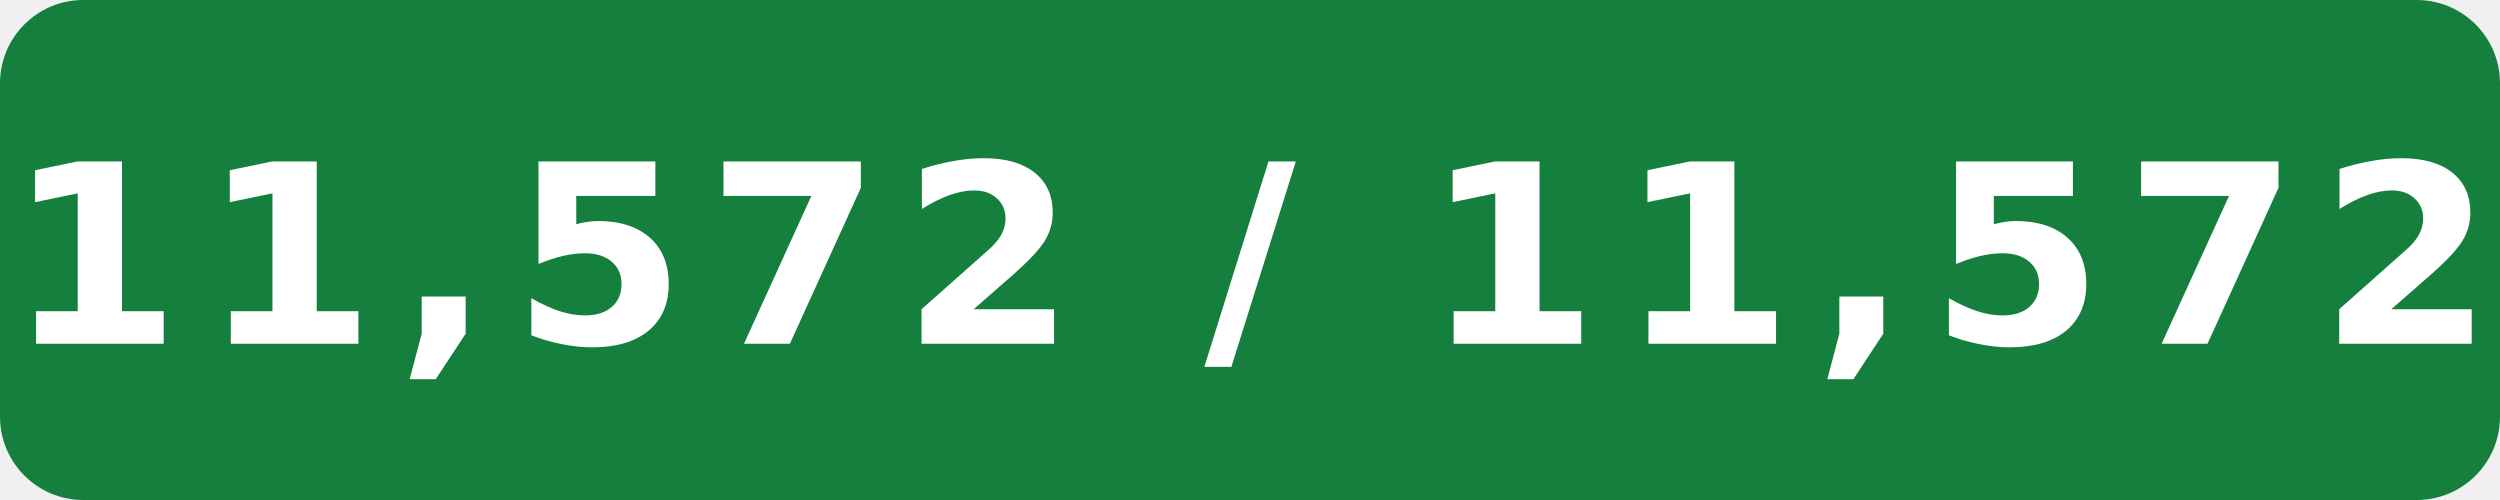
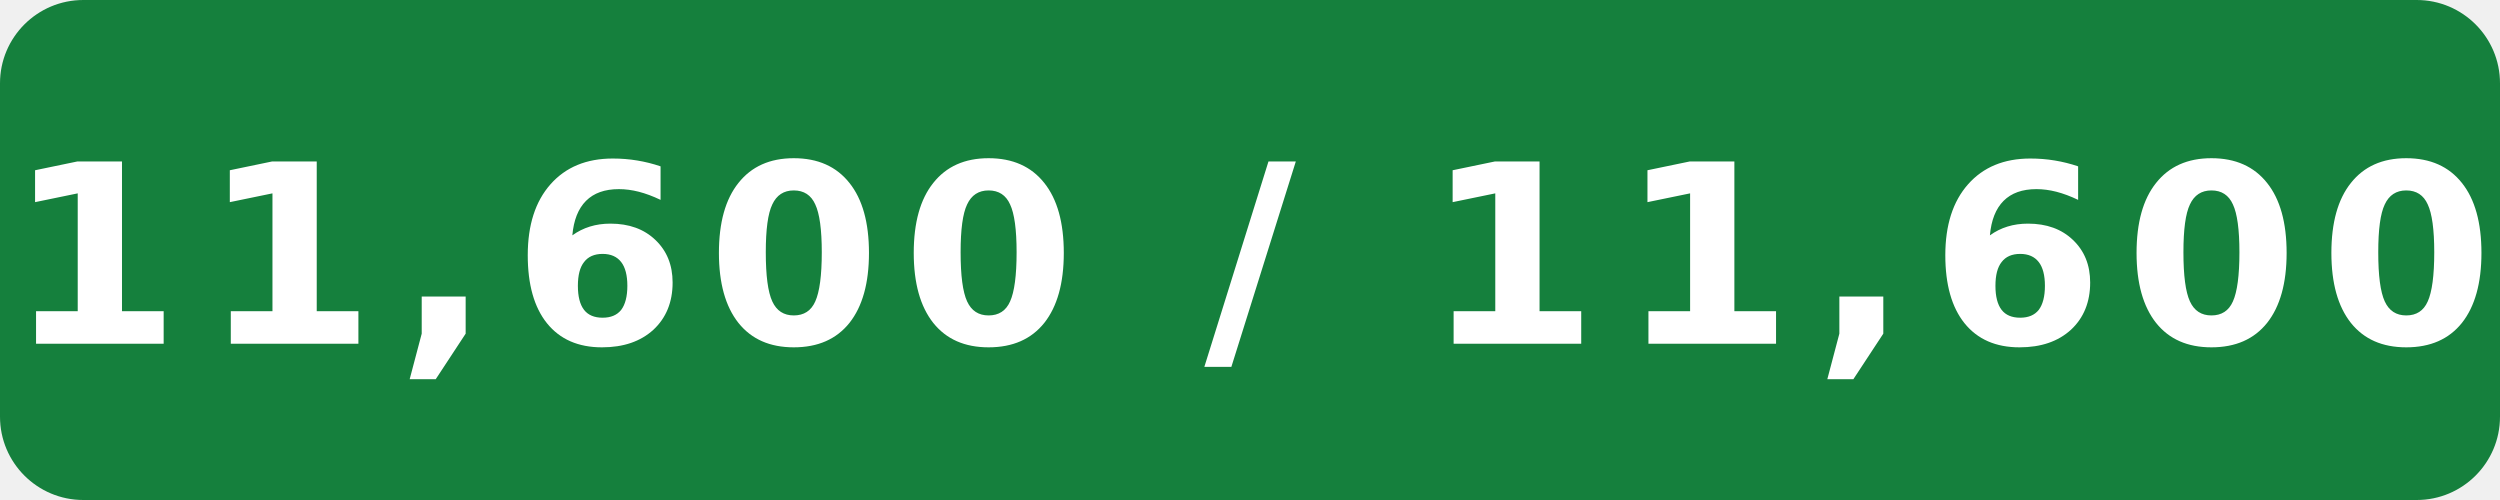
- <svg xmlns="http://www.w3.org/2000/svg" width="120" height="24" viewBox="0 0 120 24" role="img" aria-label="Internal assignment tests: 11,572 / 11,572">
+ <svg xmlns="http://www.w3.org/2000/svg" width="120" height="24" viewBox="0 0 120 24" role="img" aria-label="Internal assignment tests: 11,600 / 11,600">
  <rect width="120" height="24" rx="4" fill="#15803d" />
-   <text x="60" y="16.5" fill="#fff" text-anchor="middle" font-family="Verdana,Geneva,DejaVu Sans,sans-serif" font-size="12" font-weight="700" letter-spacing="1" textLength="108" lengthAdjust="spacingAndGlyphs">11,572 / 11,572</text>
+   <text x="60" y="16.5" fill="#fff" text-anchor="middle" font-family="Verdana,Geneva,DejaVu Sans,sans-serif" font-size="12" font-weight="700" letter-spacing="1" textLength="108" lengthAdjust="spacingAndGlyphs">11,600 / 11,600</text>
</svg>
